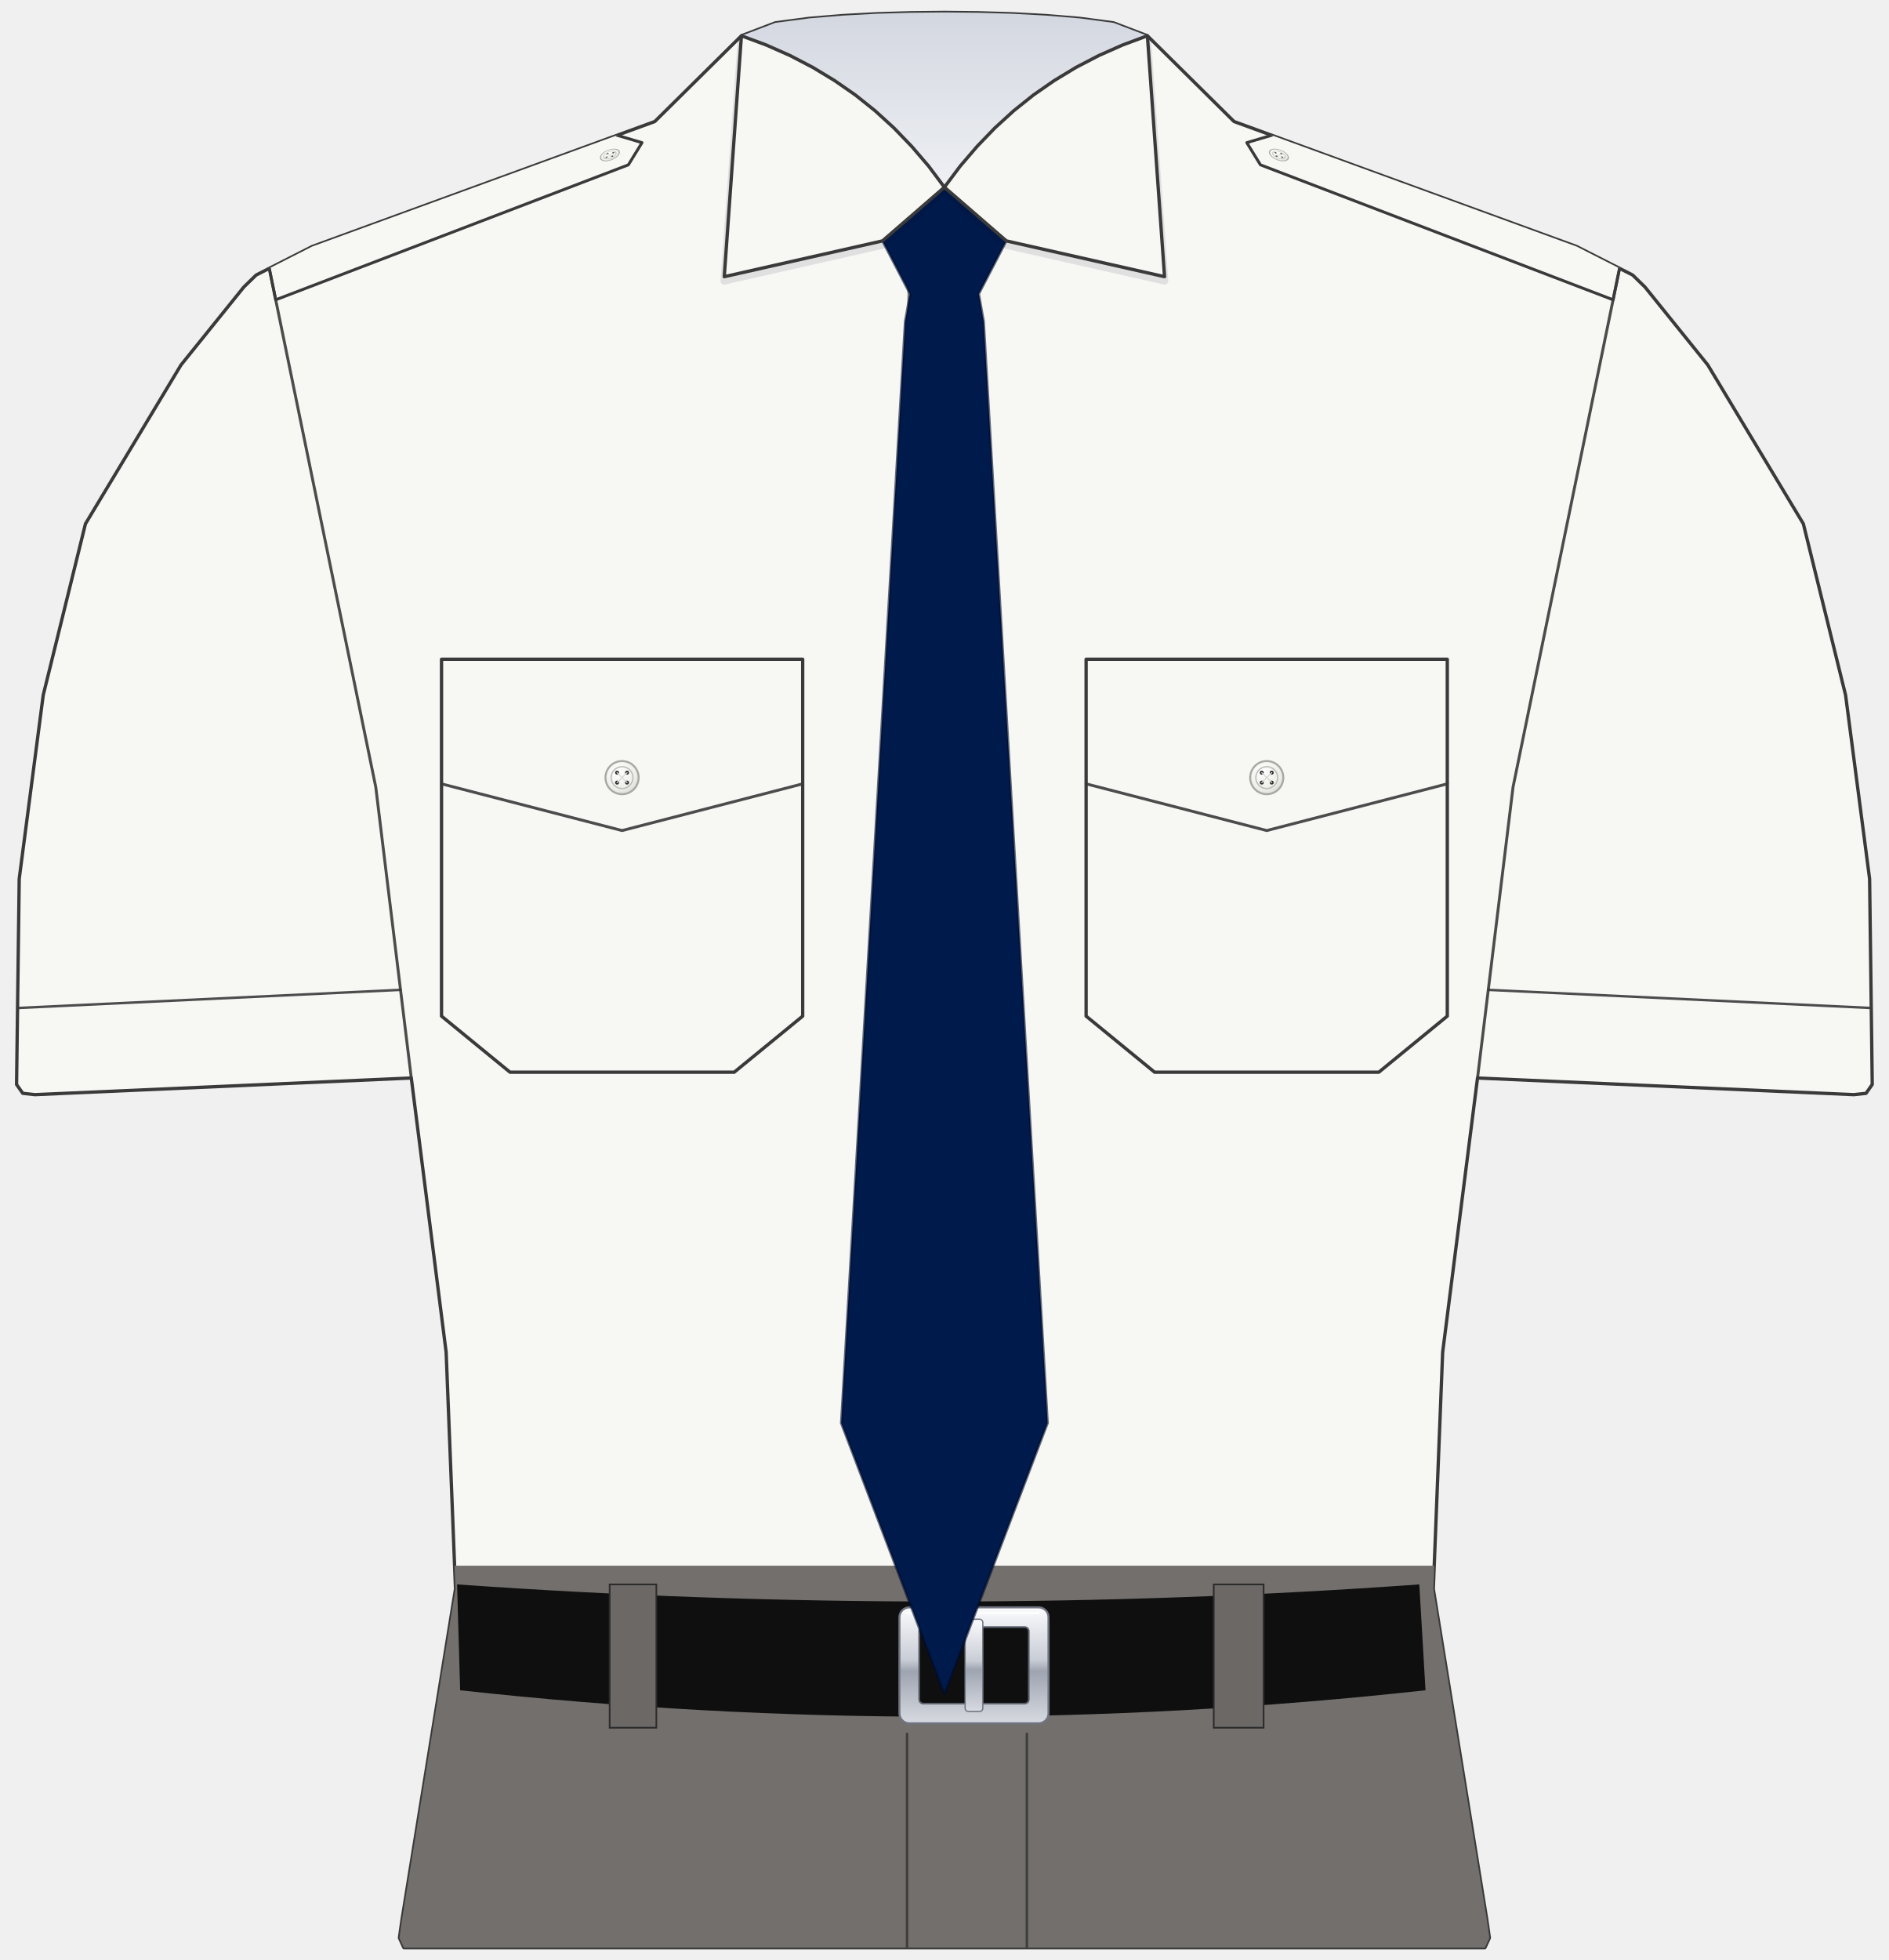
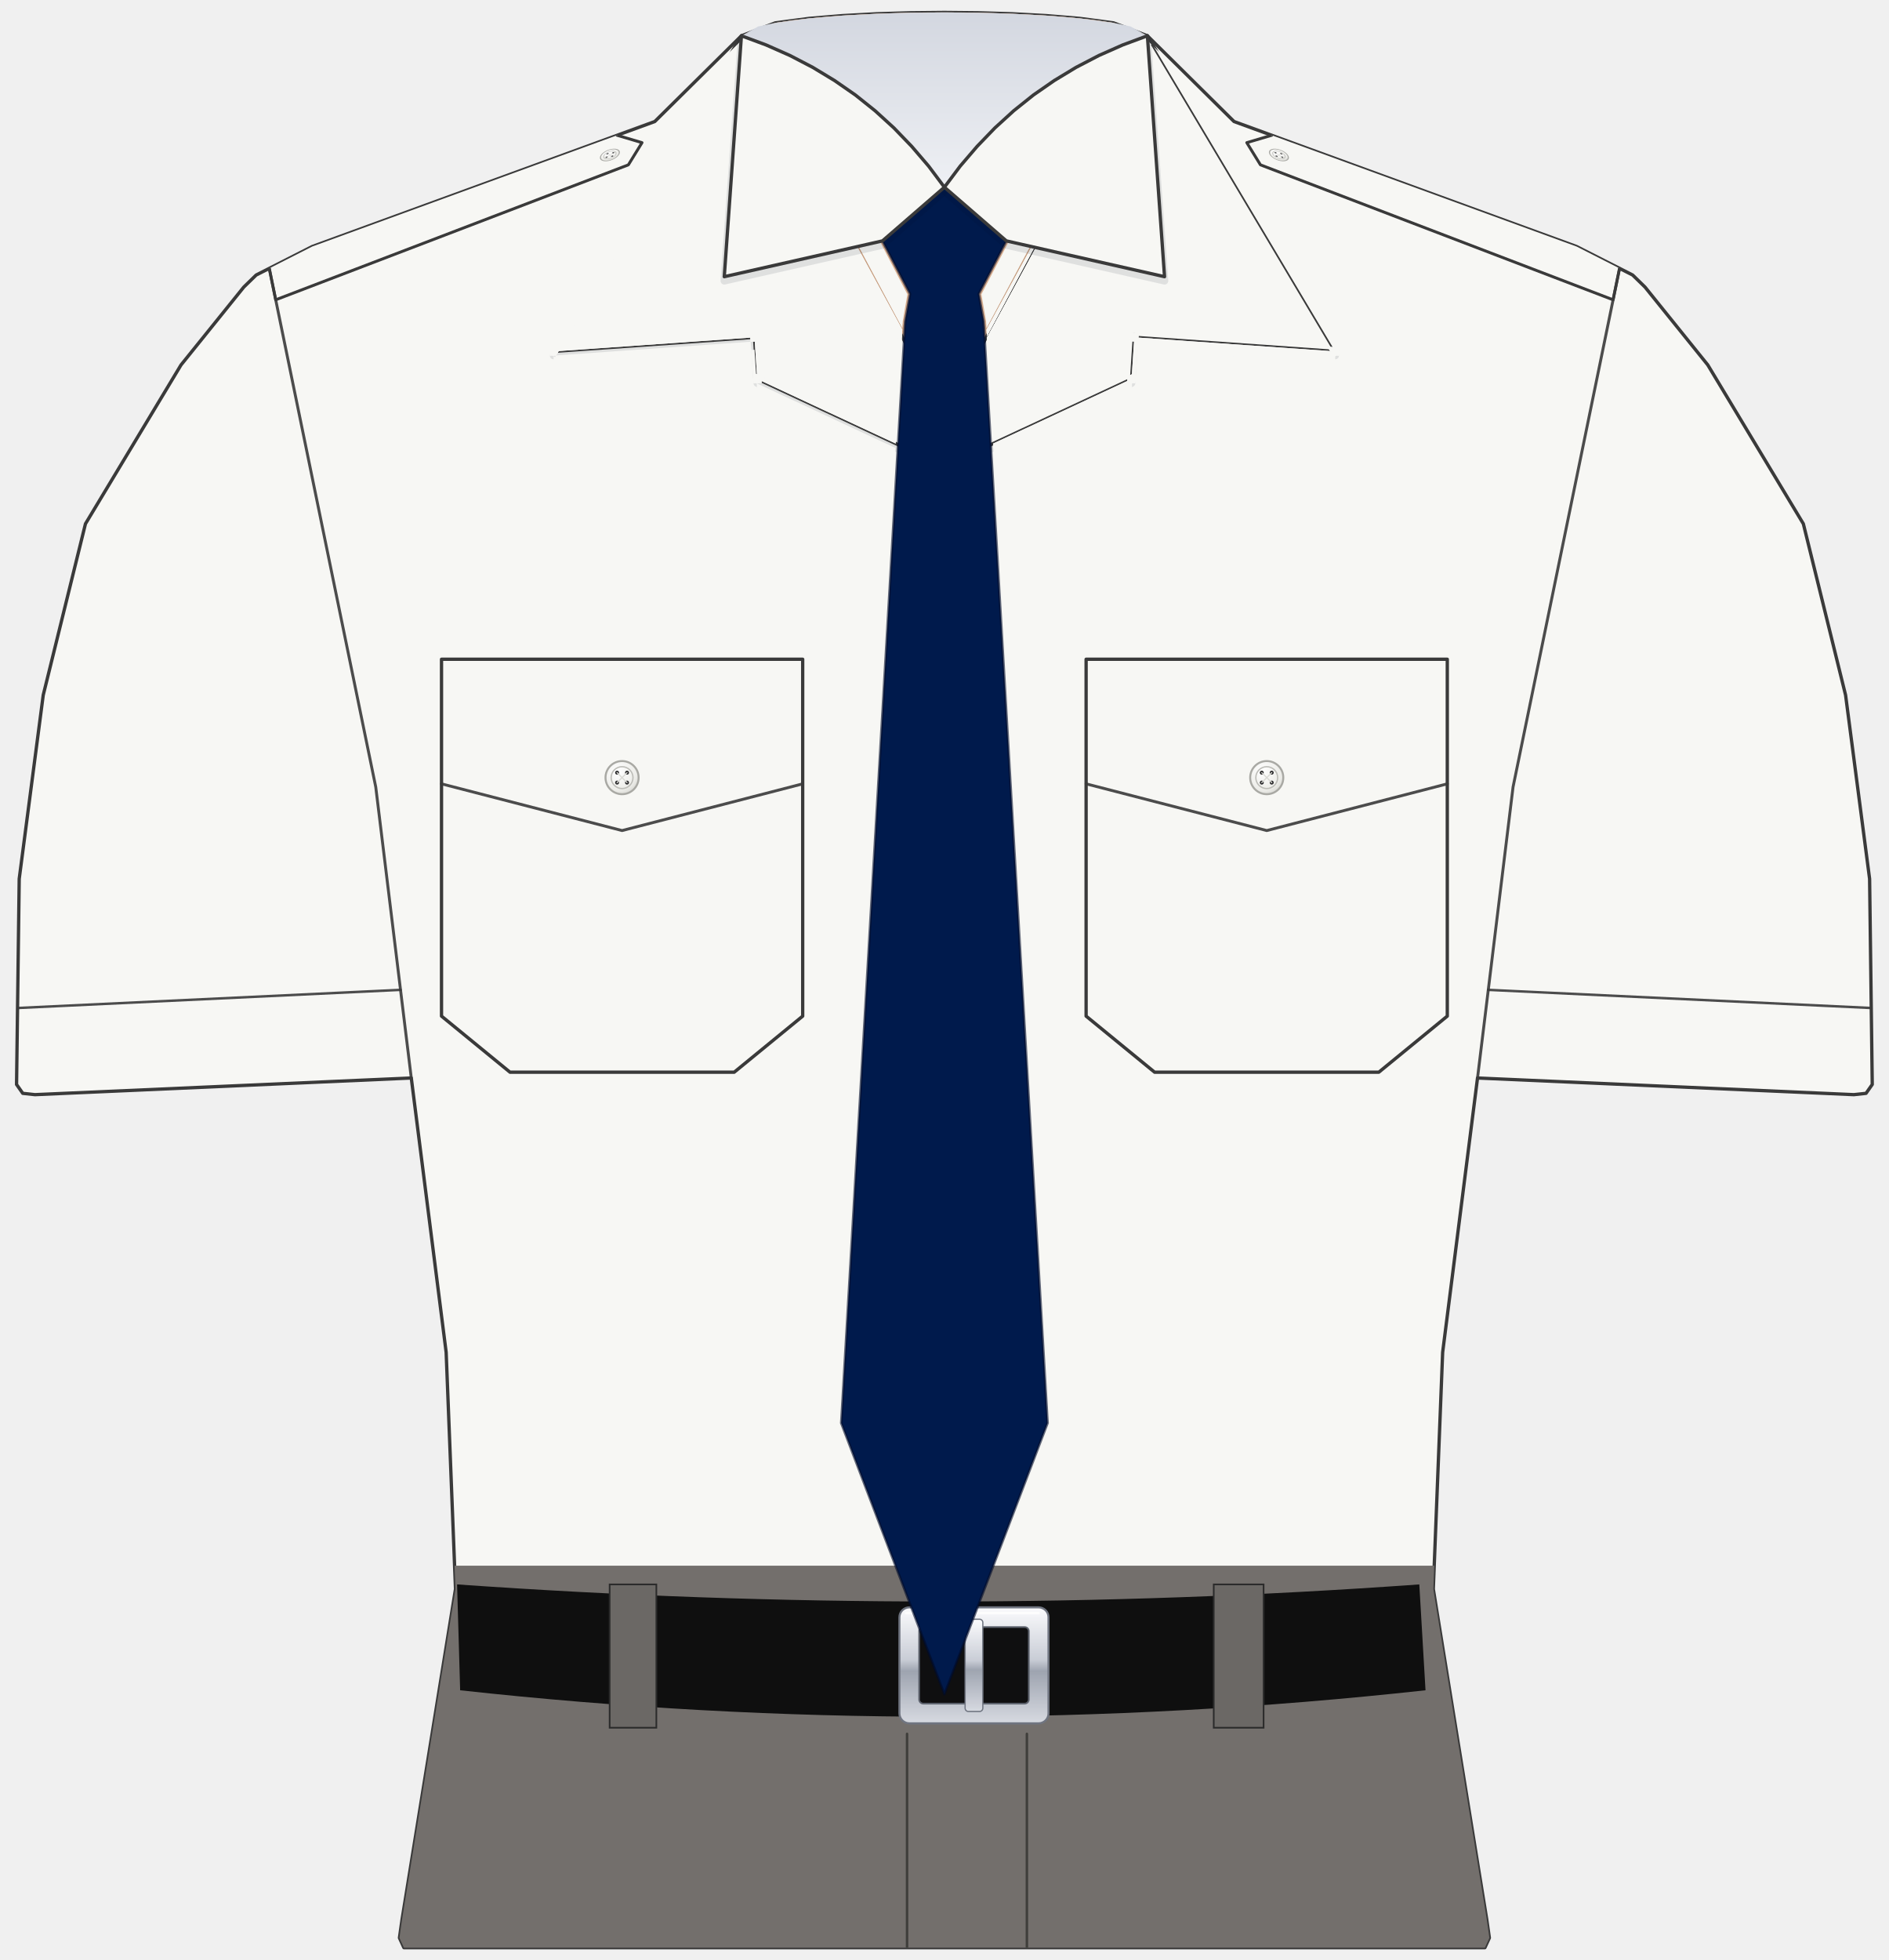
<svg xmlns="http://www.w3.org/2000/svg" width="27.451in" height="28.479in" viewBox="0 0 2745.08 2847.92" data-asset-id="garment-aviator-shirt-male" data-source="reference-art-measured" data-units="0.01in">
  <defs>
    <linearGradient id="garment-aviator-shirt-male__coatShade" gradientUnits="userSpaceOnUse" x1="-12" y1="0" x2="12" y2="0">
      <stop offset="0" stop-color="#000" stop-opacity=".30" />
      <stop offset=".12" stop-color="#000" stop-opacity=".08" />
      <stop offset=".3" stop-color="#000" stop-opacity="0" />
      <stop offset=".7" stop-color="#000" stop-opacity="0" />
      <stop offset=".88" stop-color="#000" stop-opacity=".08" />
      <stop offset="1" stop-color="#000" stop-opacity=".30" />
    </linearGradient>
    <linearGradient id="garment-aviator-shirt-male__topLight" x1="0" y1="0" x2="0" y2="1">
      <stop offset="0" stop-color="#fff" stop-opacity=".10" />
      <stop offset="1" stop-color="#fff" stop-opacity="0" />
    </linearGradient>
    <radialGradient id="garment-aviator-shirt-male__btn" cx=".4" cy=".35" r=".8">
      <stop offset="0" stop-color="#ffffff" />
      <stop offset=".6" stop-color="#cfd3da" />
      <stop offset="1" stop-color="#8d939e" />
    </radialGradient>
    <linearGradient id="garment-aviator-shirt-male__collarIn" x1="0" y1="0" x2="0" y2="1">
      <stop offset="0" stop-color="#7e8bb8" />
      <stop offset="1" stop-color="#b3bcdc" />
    </linearGradient>
    <linearGradient id="garment-aviator-shirt-male__plate" x1="0" y1="0" x2="0" y2="1">
      <stop offset="0" stop-color="#e4e6ea" />
      <stop offset="1" stop-color="#a9aeb8" />
    </linearGradient>
  </defs>
  <g id="garment-aviator-shirt-male__art" transform="translate(1372.538 12.037) scale(120.369)">
    <defs>
      <clipPath id="garment-aviator-shirt-male__clipSil">
        <path d="M-2.451,0.332L-2.042,0.176L-1.634,0.122L-1.225,0.088L-0.817,0.066L-0.408,0.054L0.000,0.050L0.408,0.054L0.817,0.066L1.225,0.088L1.634,0.122L2.042,0.176L2.451,0.332L3.497,1.367L7.633,2.876L8.310,3.220L8.459,3.365L9.217,4.305L10.371,6.223L10.881,8.291L11.171,10.509L11.203,12.991L11.128,13.098L10.981,13.114L6.437,12.913L6.016,16.224L5.903,19.082L6.548,23.068L6.580,23.293L6.526,23.411L-6.526,23.411L-6.580,23.293L-6.548,23.068L-5.903,19.082L-6.016,16.224L-6.437,12.913L-10.981,13.114L-11.128,13.098L-11.203,12.991L-11.171,10.509L-10.881,8.291L-10.371,6.223L-9.217,4.305L-8.459,3.365L-8.310,3.220L-7.633,2.876L-3.497,1.367Z" />
      </clipPath>
      <linearGradient id="garment-aviator-shirt-male__silver" x1="0" y1="0" x2="0" y2="1">
        <stop offset="0" stop-color="#fbfbfd" />
        <stop offset=".45" stop-color="#c9cdd6" />
        <stop offset=".55" stop-color="#9ea4b0" />
        <stop offset="1" stop-color="#d7dae1" />
      </linearGradient>
      <radialGradient id="garment-aviator-shirt-male__btnw" cx=".38" cy=".32" r=".8">
        <stop offset="0" stop-color="#ffffff" />
        <stop offset=".7" stop-color="#ececE8" />
        <stop offset="1" stop-color="#cfcfca" />
      </radialGradient>
      <linearGradient id="garment-aviator-shirt-male__shadeH" x1="0" y1="0" x2="1" y2="0">
        <stop offset="0" stop-color="#6b7080" stop-opacity=".22" />
        <stop offset=".1" stop-color="#6b7080" stop-opacity=".05" />
        <stop offset=".3" stop-color="#6b7080" stop-opacity="0" />
        <stop offset=".7" stop-color="#6b7080" stop-opacity="0" />
        <stop offset=".9" stop-color="#6b7080" stop-opacity=".05" />
        <stop offset="1" stop-color="#6b7080" stop-opacity=".22" />
      </linearGradient>
      <linearGradient id="garment-aviator-shirt-male__shadeV" x1="0" y1="0" x2="0" y2="1">
        <stop offset="0" stop-color="#6b7080" stop-opacity=".10" />
        <stop offset=".3" stop-color="#6b7080" stop-opacity="0" />
        <stop offset="1" stop-color="#6b7080" stop-opacity=".12" />
      </linearGradient>
      <linearGradient id="garment-aviator-shirt-male__dropS" x1="0" y1="0" x2="0" y2="1">
        <stop offset="0" stop-color="#4a4f5e" stop-opacity=".26" />
        <stop offset="1" stop-color="#4a4f5e" stop-opacity="0" />
      </linearGradient>
    </defs>
    <g id="garment-aviator-shirt-male__garment-body">
      <path id="garment-aviator-shirt-male__silhouette" d="M-2.451,0.332L-2.042,0.176L-1.634,0.122L-1.225,0.088L-0.817,0.066L-0.408,0.054L0.000,0.050L0.408,0.054L0.817,0.066L1.225,0.088L1.634,0.122L2.042,0.176L2.451,0.332L3.497,1.367L7.633,2.876L8.310,3.220L8.459,3.365L9.217,4.305L10.371,6.223L10.881,8.291L11.171,10.509L11.203,12.991L11.128,13.098L10.981,13.114L6.437,12.913L6.016,16.224L5.903,19.082L6.548,23.068L6.580,23.293L6.526,23.411L-6.526,23.411L-6.580,23.293L-6.548,23.068L-5.903,19.082L-6.016,16.224L-6.437,12.913L-10.981,13.114L-11.128,13.098L-11.203,12.991L-11.171,10.509L-10.881,8.291L-10.371,6.223L-9.217,4.305L-8.459,3.365L-8.310,3.220L-7.633,2.876L-3.497,1.367Z" fill="#f7f7f4" stroke="#3a3a3a" stroke-width=".04" stroke-linejoin="round" />
      <g clip-path="url(#garment-aviator-shirt-male__clipSil)">
        <path id="garment-aviator-shirt-male__trousers" d="M-12.203,18.800 L12.203,18.800 L12.203,24.460 L-12.203,24.460 Z" fill="#736f6c" />
        <path id="garment-aviator-shirt-male__epaulet-right" d="M-8.152,3.139L-7.633,2.876L-3.952,1.533L-3.651,1.622L-3.816,1.890L-8.074,3.519Z" fill="#f7f7f4" stroke="none" />
        <path d="M-8.152,3.139L-8.074,3.519L-3.816,1.890L-3.651,1.622L-3.952,1.533" fill="none" stroke="#3a3a3a" stroke-width=".035" stroke-linejoin="round" stroke-linecap="round" />
        <g transform="translate(-4.039 1.771) rotate(-20.928) scale(1 0.511) rotate(20.928) translate(4.039 -1.771)">
          <g>
            <circle cx="-4.039" cy="1.771" r="0.120" fill="url(#garment-aviator-shirt-male__btnw)" stroke="#a9a9a4" stroke-width="0.014" />
            <circle cx="-4.039" cy="1.771" r="0.079" fill="none" stroke="#bdbdb8" stroke-width="0.010" />
            <circle cx="-4.075" cy="1.735" r="0.014" fill="#2a2a2c" />
            <circle cx="-4.003" cy="1.735" r="0.014" fill="#2a2a2c" />
            <circle cx="-4.075" cy="1.807" r="0.014" fill="#2a2a2c" />
            <circle cx="-4.003" cy="1.807" r="0.014" fill="#2a2a2c" />
            <path d="M-4.075,1.735 L-4.003,1.807 M-4.003,1.735 L-4.075,1.807" stroke="#d9d9d4" stroke-width="0.008" stroke-linecap="round" />
          </g>
        </g>
        <path id="garment-aviator-shirt-male__epaulet-left" d="M8.152,3.139L7.633,2.876L3.952,1.533L3.651,1.622L3.816,1.890L8.074,3.519Z" fill="#f7f7f4" stroke="none" />
        <path d="M8.152,3.139L8.074,3.519L3.816,1.890L3.651,1.622L3.952,1.533" fill="none" stroke="#3a3a3a" stroke-width=".035" stroke-linejoin="round" stroke-linecap="round" />
        <g transform="translate(4.039 1.771) rotate(-159.072) scale(1 0.511) rotate(159.072) translate(-4.039 -1.771)">
          <g>
            <circle cx="4.039" cy="1.771" r="0.120" fill="url(#garment-aviator-shirt-male__btnw)" stroke="#a9a9a4" stroke-width="0.014" />
            <circle cx="4.039" cy="1.771" r="0.079" fill="none" stroke="#bdbdb8" stroke-width="0.010" />
            <circle cx="4.003" cy="1.735" r="0.014" fill="#2a2a2c" />
            <circle cx="4.075" cy="1.735" r="0.014" fill="#2a2a2c" />
            <circle cx="4.003" cy="1.807" r="0.014" fill="#2a2a2c" />
            <circle cx="4.075" cy="1.807" r="0.014" fill="#2a2a2c" />
            <path d="M4.003,1.735 L4.075,1.807 M4.075,1.735 L4.003,1.807" stroke="#d9d9d4" stroke-width="0.008" stroke-linecap="round" />
          </g>
        </g>
        <g id="garment-aviator-shirt-male__seam-armhole-right">
          <path d="M-8.152,3.139L-6.866,9.400L-6.437,12.913" fill="none" stroke="#3a3a3a" stroke-opacity="0.9" stroke-width="0.035" stroke-linecap="round" stroke-linejoin="round" />
        </g>
        <g id="garment-aviator-shirt-male__seam-armhole-left">
          <path d="M8.152,3.139L6.866,9.400L6.437,12.913" fill="none" stroke="#3a3a3a" stroke-opacity="0.9" stroke-width="0.035" stroke-linecap="round" stroke-linejoin="round" />
        </g>
        <g id="garment-aviator-shirt-male__seam-cuff-stitch-right">
          <path d="M-6.567,11.849L-11.191,12.068" fill="none" stroke="#3a3a3a" stroke-opacity="0.9" stroke-width="0.03" stroke-linecap="round" stroke-linejoin="round" />
        </g>
        <g id="garment-aviator-shirt-male__seam-cuff-stitch-left">
          <path d="M6.567,11.849L11.191,12.068" fill="none" stroke="#3a3a3a" stroke-opacity="0.9" stroke-width="0.03" stroke-linecap="round" stroke-linejoin="round" />
        </g>
        <g id="garment-aviator-shirt-male__pocket-right">
          <path d="M-6.072,7.858L-1.711,7.858L-1.711,12.166L-2.538,12.843L-5.245,12.843L-6.072,12.166Z" fill="none" stroke="#3a3a3a" stroke-width=".04" stroke-linejoin="round" />
          <path d="M-6.072,9.362L-3.892,9.926L-1.711,9.362" fill="none" stroke="#3a3a3a" stroke-opacity="0.9" stroke-width="0.035" stroke-linecap="round" stroke-linejoin="round" />
          <g id="garment-aviator-shirt-male__pocket-right-button">
            <circle cx="-3.892" cy="9.287" r="0.200" fill="url(#garment-aviator-shirt-male__btnw)" stroke="#a9a9a4" stroke-width="0.024" />
            <circle cx="-3.892" cy="9.287" r="0.132" fill="none" stroke="#bdbdb8" stroke-width="0.016" />
            <circle cx="-3.952" cy="9.227" r="0.024" fill="#2a2a2c" />
            <circle cx="-3.832" cy="9.227" r="0.024" fill="#2a2a2c" />
            <circle cx="-3.952" cy="9.347" r="0.024" fill="#2a2a2c" />
            <circle cx="-3.832" cy="9.347" r="0.024" fill="#2a2a2c" />
            <path d="M-3.952,9.227 L-3.832,9.347 M-3.832,9.227 L-3.952,9.347" stroke="#d9d9d4" stroke-width="0.014" stroke-linecap="round" />
          </g>
        </g>
        <g id="garment-aviator-shirt-male__pocket-left">
          <path d="M6.072,7.858L1.711,7.858L1.711,12.166L2.538,12.843L5.245,12.843L6.072,12.166Z" fill="none" stroke="#3a3a3a" stroke-width=".04" stroke-linejoin="round" />
          <path d="M6.072,9.362L3.892,9.926L1.711,9.362" fill="none" stroke="#3a3a3a" stroke-opacity="0.9" stroke-width="0.035" stroke-linecap="round" stroke-linejoin="round" />
          <g id="garment-aviator-shirt-male__pocket-left-button">
            <circle cx="3.892" cy="9.287" r="0.200" fill="url(#garment-aviator-shirt-male__btnw)" stroke="#a9a9a4" stroke-width="0.024" />
            <circle cx="3.892" cy="9.287" r="0.132" fill="none" stroke="#bdbdb8" stroke-width="0.016" />
            <circle cx="3.832" cy="9.227" r="0.024" fill="#2a2a2c" />
            <circle cx="3.952" cy="9.227" r="0.024" fill="#2a2a2c" />
            <circle cx="3.832" cy="9.347" r="0.024" fill="#2a2a2c" />
            <circle cx="3.952" cy="9.347" r="0.024" fill="#2a2a2c" />
            <path d="M3.832,9.227 L3.952,9.347 M3.952,9.227 L3.832,9.347" stroke="#d9d9d4" stroke-width="0.014" stroke-linecap="round" />
          </g>
        </g>
        <path d="M-0.432,2.181L-0.432,18.800" fill="none" stroke="#8a8a8a" stroke-opacity="0.9" stroke-width="0.03" stroke-linecap="round" stroke-linejoin="round" />
        <g id="garment-aviator-shirt-male__button-1">
          <circle cx="0.056" cy="5.753" r="0.220" fill="url(#garment-aviator-shirt-male__btnw)" stroke="#a9a9a4" stroke-width="0.026" />
          <circle cx="0.056" cy="5.753" r="0.145" fill="none" stroke="#bdbdb8" stroke-width="0.018" />
          <circle cx="-0.010" cy="5.687" r="0.026" fill="#2a2a2c" />
          <circle cx="0.122" cy="5.687" r="0.026" fill="#2a2a2c" />
          <circle cx="-0.010" cy="5.819" r="0.026" fill="#2a2a2c" />
          <circle cx="0.122" cy="5.819" r="0.026" fill="#2a2a2c" />
          <path d="M-0.010,5.687 L0.122,5.819 M0.122,5.687 L-0.010,5.819" stroke="#d9d9d4" stroke-width="0.015" stroke-linecap="round" />
        </g>
        <g id="garment-aviator-shirt-male__button-2">
          <circle cx="0.056" cy="9.475" r="0.220" fill="url(#garment-aviator-shirt-male__btnw)" stroke="#a9a9a4" stroke-width="0.026" />
          <circle cx="0.056" cy="9.475" r="0.145" fill="none" stroke="#bdbdb8" stroke-width="0.018" />
          <circle cx="-0.010" cy="9.409" r="0.026" fill="#2a2a2c" />
          <circle cx="0.122" cy="9.409" r="0.026" fill="#2a2a2c" />
          <circle cx="-0.010" cy="9.541" r="0.026" fill="#2a2a2c" />
          <circle cx="0.122" cy="9.541" r="0.026" fill="#2a2a2c" />
          <path d="M-0.010,9.409 L0.122,9.541 M0.122,9.409 L-0.010,9.541" stroke="#d9d9d4" stroke-width="0.015" stroke-linecap="round" />
        </g>
        <g id="garment-aviator-shirt-male__button-3">
          <circle cx="0.056" cy="13.198" r="0.220" fill="url(#garment-aviator-shirt-male__btnw)" stroke="#a9a9a4" stroke-width="0.026" />
          <circle cx="0.056" cy="13.198" r="0.145" fill="none" stroke="#bdbdb8" stroke-width="0.018" />
          <circle cx="-0.010" cy="13.132" r="0.026" fill="#2a2a2c" />
          <circle cx="0.122" cy="13.132" r="0.026" fill="#2a2a2c" />
          <circle cx="-0.010" cy="13.264" r="0.026" fill="#2a2a2c" />
          <circle cx="0.122" cy="13.264" r="0.026" fill="#2a2a2c" />
          <path d="M-0.010,13.132 L0.122,13.264 M0.122,13.132 L-0.010,13.264" stroke="#d9d9d4" stroke-width="0.015" stroke-linecap="round" />
        </g>
        <g id="garment-aviator-shirt-male__button-4">
          <circle cx="0.056" cy="16.845" r="0.220" fill="url(#garment-aviator-shirt-male__btnw)" stroke="#a9a9a4" stroke-width="0.026" />
          <circle cx="0.056" cy="16.845" r="0.145" fill="none" stroke="#bdbdb8" stroke-width="0.018" />
          <circle cx="-0.010" cy="16.779" r="0.026" fill="#2a2a2c" />
          <circle cx="0.122" cy="16.779" r="0.026" fill="#2a2a2c" />
          <circle cx="-0.010" cy="16.911" r="0.026" fill="#2a2a2c" />
          <circle cx="0.122" cy="16.911" r="0.026" fill="#2a2a2c" />
          <path d="M-0.010,16.779 L0.122,16.911 M0.122,16.779 L-0.010,16.911" stroke="#d9d9d4" stroke-width="0.015" stroke-linecap="round" />
        </g>
        <path id="garment-aviator-shirt-male__belt" d="M-5.884,19.026 Q-0.019,19.439 5.734,19.026 L5.809,20.304 Q-0.019,20.943 -5.847,20.304 Z" fill="#0f0f0f" />
        <rect x="-4.042" y="19.026" width="0.564" height="1.730" fill="#6b6865" stroke="#2b2b2b" stroke-width=".02" />
        <rect x="3.252" y="19.026" width="0.602" height="1.730" fill="#6b6865" stroke="#2b2b2b" stroke-width=".02" />
        <g id="garment-aviator-shirt-male__belt-buckle">
          <rect x="-0.543" y="19.303" width="1.800" height="1.400" rx=".12" fill="url(#garment-aviator-shirt-male__silver)" stroke="#6f7480" stroke-width=".025" />
          <rect x="-0.305" y="19.541" width="1.324" height="0.924" rx=".05" fill="#0f0f10" stroke="#5d626d" stroke-width=".02" />
          <rect x="0.250" y="19.446" width="0.214" height="1.114" rx=".04" fill="url(#garment-aviator-shirt-male__silver)" stroke="#6f7480" stroke-width=".015" />
          <path d="M-0.463,19.373 L1.137,19.373" stroke="#fff" stroke-opacity=".75" stroke-width=".03" stroke-linecap="round" />
        </g>
        <path d="M-0.451,20.830L-0.451,23.425" fill="none" stroke="#3a3936" stroke-opacity="0.9" stroke-width="0.03" stroke-linecap="round" stroke-linejoin="round" />
        <path d="M0.996,20.830L0.996,23.425" fill="none" stroke="#3a3936" stroke-opacity="0.9" stroke-width="0.03" stroke-linecap="round" stroke-linejoin="round" />
      </g>
+       <g id="garment-aviator-shirt-male__collar">
+         <defs>
+           <linearGradient id="garment-aviator-shirt-male__bandOpen" x1="0" y1="0" x2="0" y2="1">
+             <stop offset="0" stop-color="#d3d7e0" />
+             <stop offset="1" stop-color="#eef0f4" />
+           </linearGradient>
+           <clipPath id="garment-aviator-shirt-male__openV">
+             <path d="M-2.451,0.332L-2.247,0.219L-2.042,0.176L-1.838,0.145L-1.634,0.122L-1.430,0.103L-1.225,0.088L-1.021,0.076L-0.817,0.066L-0.613,0.059L-0.408,0.054L-0.204,0.051L0.000,0.050L0.204,0.051L0.408,0.054L0.613,0.059L0.817,0.066L1.021,0.076L1.225,0.088L1.430,0.103L1.634,0.122L1.838,0.145L2.042,0.176L2.247,0.219L2.451,0.332L0.000,4.920Z" />
+           </clipPath>
+           <clipPath id="garment-aviator-shirt-male__underCut">
+             <path d="M2.451,-40.000L2.451,0.332L-0.432,5.730L-0.432,40.000L-40.000,40.000L-40.000,-40.000Z" />
+           </clipPath>
+         </defs>
+         <g id="garment-aviator-shirt-male__collar-open-neck">
+           <path d="M-2.451,0.332L-2.247,0.219L-2.042,0.176L-1.838,0.145L-1.634,0.122L-1.430,0.103L-1.225,0.088L-1.021,0.076L-0.817,0.066L-0.613,0.059L-0.408,0.054L-0.204,0.051L0.000,0.050L0.204,0.051L0.408,0.054L0.613,0.059L0.817,0.066L1.021,0.076L1.225,0.088L1.430,0.103L1.634,0.122L1.838,0.145L2.042,0.176L2.247,0.219L2.451,0.332L0.000,4.920Z" fill="url(#garment-aviator-shirt-male__bandOpen)" />
+           <path d="M-2.049,1.084L0.000,4.920L2.049,1.084L2.049,0.177L1.793,0.140L1.537,0.112L1.281,0.091L1.025,0.076L0.769,0.064L0.512,0.056L0.256,0.051L0.000,0.050L-0.256,0.051L-0.512,0.056L-0.769,0.064L-1.025,0.076L-1.281,0.091L-1.537,0.112L-1.793,0.140L-2.049,0.177Z" fill="#d7ad8e" />
+           <g clip-path="url(#garment-aviator-shirt-male__openV)">
+             <path d="M-2.049,0.177L-2.049,1.084M2.049,0.177L2.049,1.084" fill="none" stroke="#9c7558" stroke-opacity=".55" stroke-width=".03" />
+             <path d="M2.451,0.332L0.000,4.920" fill="none" stroke="#6b4630" stroke-opacity=".16" stroke-width=".16" />
+             <path d="M-2.451,0.332L0.000,4.920" fill="none" stroke="#6b4630" stroke-opacity=".16" stroke-width=".16" />
+           </g>
+         </g>
+         <g clip-path="url(#garment-aviator-shirt-male__underCut)">
+           <path d="M-4.719,4.192L-2.293,4.022L-2.260,4.525L0.432,5.780" fill="none" stroke="#000a24" stroke-opacity=".10" stroke-width=".09" stroke-linejoin="round" stroke-linecap="round" />
+           <path id="garment-aviator-shirt-male__collar-right" d="M-2.451,0.332L-4.719,4.142L-2.293,3.972L-2.260,4.475L0.432,5.730L0.000,4.920Z" fill="#f7f7f4" stroke="#3a3a3a" stroke-width=".04" stroke-linejoin="round" />
+           <path d="M-2.451,0.332L-2.293,3.972" fill="none" stroke="#3a3a3a" stroke-opacity=".6" stroke-width=".035" stroke-linecap="round" />
+         </g>
+         <path d="M4.719,4.192L2.293,4.022L2.260,4.525L-0.432,5.780" fill="none" stroke="#000a24" stroke-opacity=".10" stroke-width=".09" stroke-linejoin="round" stroke-linecap="round" />
+         <path id="garment-aviator-shirt-male__collar-left" d="M2.451,0.332L4.719,4.142L2.293,3.972L2.260,4.475L-0.432,5.730L0.000,4.920Z" fill="#f7f7f4" stroke="#3a3a3a" stroke-width=".04" stroke-linejoin="round" />
+         <path d="M2.451,0.332L2.293,3.972" fill="none" stroke="#3a3a3a" stroke-opacity=".6" stroke-width=".035" stroke-linecap="round" />
+       </g>
      <g id="garment-aviator-shirt-male__tie">
        <path id="garment-aviator-shirt-male__tie-body" d="M0.000,2.160L0.748,2.808L0.415,3.448L0.474,3.780L1.246,17.078L0.000,20.352L-1.246,17.078L-0.474,3.780L-0.415,3.448L-0.748,2.808Z" fill="#001a4c" stroke="#000b28" stroke-opacity=".6" stroke-width=".03" stroke-linejoin="round" />
      </g>
-       <g id="garment-aviator-shirt-male__collar">
+       <g id="garment-aviator-shirt-male__collar-closed">
        <defs>
          <linearGradient id="garment-aviator-shirt-male__neckShade" x1="0" y1="0" x2="0" y2="1">
            <stop offset="0" stop-color="#d3d7e0" />
            <stop offset="1" stop-color="#eef0f4" />
          </linearGradient>
        </defs>
-         <path id="garment-aviator-shirt-male__collar-back" d="M-2.451,0.332L-2.042,0.176L-1.634,0.122L-1.225,0.088L-0.817,0.066L-0.408,0.054L0.000,0.050L0.408,0.054L0.817,0.066L1.225,0.088L1.634,0.122L2.042,0.176L2.451,0.332L2.152,0.443L1.865,0.570L1.590,0.713L1.327,0.872L1.076,1.046L0.837,1.237L0.610,1.444L0.395,1.667L0.191,1.905L0.000,2.160L-0.191,1.905L-0.395,1.667L-0.610,1.444L-0.837,1.237L-1.076,1.046L-1.327,0.872L-1.590,0.713L-1.865,0.570L-2.152,0.443L-2.451,0.332Z" fill="url(#garment-aviator-shirt-male__neckShade)" />
+         <defs>
+           <clipPath id="garment-aviator-shirt-male__coverArea">
+             <path d="M-2.451,0.412L-2.247,0.299L-2.042,0.256L-1.838,0.225L-1.634,0.202L-1.430,0.183L-1.225,0.168L-1.021,0.156L-0.817,0.146L-0.613,0.139L-0.408,0.134L-0.204,0.131L0.000,0.130L0.204,0.131L0.408,0.134L0.613,0.139L0.817,0.146L1.021,0.156L1.225,0.168L1.430,0.183L1.634,0.202L1.838,0.225L2.042,0.256L2.247,0.299L2.451,0.412L0.000,4.920Z" />
+             <path d="M-2.451,0.332L-4.719,4.142L-2.293,3.972L-2.260,4.475L0.432,5.730L0.000,4.920Z" />
+             <path d="M2.451,0.332L4.719,4.142L2.293,3.972L2.260,4.475L-0.432,5.730L0.000,4.920Z" />
+             <path d="M-2.470,0.480L-2.179,0.319L-2.227,0.231L-2.519,0.393Z" />
+             <path d="M-2.285,0.359L-1.983,0.295L-2.004,0.197L-2.306,0.261Z" />
+             <path d="M-2.084,0.313L-1.781,0.267L-1.796,0.169L-2.099,0.214Z" />
+             <path d="M-1.882,0.281L-1.578,0.246L-1.590,0.146L-1.894,0.182Z" />
+             <path d="M-1.679,0.256L-1.375,0.228L-1.384,0.128L-1.688,0.157Z" />
+             <path d="M-1.476,0.236L-1.172,0.214L-1.179,0.114L-1.483,0.137Z" />
+             <path d="M-1.272,0.221L-0.968,0.202L-0.974,0.103L-1.278,0.121Z" />
+             <path d="M-1.069,0.208L-0.765,0.194L-0.769,0.094L-1.073,0.108Z" />
+             <path d="M-0.865,0.198L-0.561,0.187L-0.564,0.087L-0.869,0.098Z" />
+             <path d="M-0.661,0.190L-0.357,0.183L-0.360,0.083L-0.664,0.090Z" />
+             <path d="M-0.458,0.185L-0.154,0.180L-0.155,0.080L-0.459,0.085Z" />
+             <path d="M-0.254,0.181L0.050,0.180L0.050,0.080L-0.254,0.081Z" />
+             <path d="M-0.050,0.180L0.254,0.181L0.254,0.081L-0.050,0.080Z" />
+             <path d="M0.154,0.180L0.458,0.185L0.459,0.085L0.155,0.080Z" />
+             <path d="M0.357,0.183L0.661,0.190L0.664,0.090L0.360,0.083Z" />
+             <path d="M0.561,0.187L0.865,0.198L0.869,0.098L0.564,0.087Z" />
+             <path d="M0.765,0.194L1.069,0.208L1.073,0.108L0.769,0.094Z" />
+             <path d="M0.968,0.202L1.272,0.221L1.278,0.121L0.974,0.103Z" />
+             <path d="M1.172,0.214L1.476,0.236L1.483,0.137L1.179,0.114Z" />
+             <path d="M1.375,0.228L1.679,0.256L1.688,0.157L1.384,0.128Z" />
+             <path d="M1.578,0.246L1.882,0.281L1.894,0.182L1.590,0.146Z" />
+             <path d="M1.781,0.267L2.084,0.313L2.099,0.214L1.796,0.169Z" />
+             <path d="M1.983,0.295L2.285,0.359L2.306,0.261L2.004,0.197Z" />
+             <path d="M2.179,0.319L2.470,0.480L2.519,0.393L2.227,0.231Z" />
+             <path d="M2.431,0.345L-0.068,4.940L0.020,4.988L2.519,0.392Z" />
+             <path d="M0.068,4.940L-2.431,0.345L-2.519,0.392L-0.020,4.988Z" />
+             <path d="M-2.468,0.264L-4.787,4.160L-4.701,4.211L-2.382,0.315Z" />
+             <path d="M-4.765,4.196L-2.240,4.018L-2.247,3.918L-4.772,4.096Z" />
+             <path d="M-2.346,3.925L-2.306,4.528L-2.207,4.522L-2.246,3.919Z" />
+             <path d="M-2.326,4.499L0.457,5.796L0.499,5.706L-2.284,4.409Z" />
+             <path d="M0.500,5.750L0.021,4.853L-0.068,4.900L0.412,5.797Z" />
+             <path d="M0.068,4.941L-2.430,0.265L-2.518,0.312L-0.021,4.988Z" />
+             <path d="M2.382,0.315L4.701,4.211L4.787,4.160L2.468,0.264Z" />
+             <path d="M4.772,4.096L2.247,3.918L2.240,4.018L4.765,4.196Z" />
+             <path d="M2.246,3.919L2.207,4.522L2.306,4.528L2.346,3.925Z" />
+             <path d="M2.284,4.409L-0.499,5.706L-0.457,5.796L2.326,4.499Z" />
+             <path d="M-0.412,5.797L0.068,4.900L-0.021,4.853L-0.500,5.750Z" />
+             <path d="M0.021,4.988L2.518,0.312L2.430,0.265L-0.068,4.941Z" />
+             <path d="M-4.719,4.142L-2.293,3.972L-2.260,4.475L0.432,5.730L0.432,5.880L-2.260,4.625L-2.293,4.122L-4.719,4.292Z" />
+             <path d="M4.719,4.142L2.293,3.972L2.260,4.475L-0.432,5.730L-0.432,5.880L2.260,4.625L2.293,4.122L4.719,4.292Z" />
+           </clipPath>
+           <clipPath id="garment-aviator-shirt-male__noTie">
+             <path clip-rule="evenodd" d="M-40,-40H40V40H-40ZM0.000,2.120L0.785,2.801L0.447,3.453L0.503,3.777L1.276,17.082L0.000,20.436L-1.276,17.082L-0.503,3.777L-0.447,3.453L-0.785,2.801Z" />
+           </clipPath>
+           <mask id="garment-aviator-shirt-male__silInset" maskUnits="userSpaceOnUse" x="-40" y="-40" width="80" height="80">
+             <path d="M-2.451,0.332L-2.042,0.176L-1.634,0.122L-1.225,0.088L-0.817,0.066L-0.408,0.054L0.000,0.050L0.408,0.054L0.817,0.066L1.225,0.088L1.634,0.122L2.042,0.176L2.451,0.332L3.497,1.367L7.633,2.876L8.310,3.220L8.459,3.365L9.217,4.305L10.371,6.223L10.881,8.291L11.171,10.509L11.203,12.991L11.128,13.098L10.981,13.114L6.437,12.913L6.016,16.224L5.903,19.082L6.548,23.068L6.580,23.293L6.526,23.411L-6.526,23.411L-6.580,23.293L-6.548,23.068L-5.903,19.082L-6.016,16.224L-6.437,12.913L-10.981,13.114L-11.128,13.098L-11.203,12.991L-11.171,10.509L-10.881,8.291L-10.371,6.223L-9.217,4.305L-8.459,3.365L-8.310,3.220L-7.633,2.876L-3.497,1.367Z" fill="#fff" />
+             <path d="M-2.451,0.332L-2.042,0.176L-1.634,0.122L-1.225,0.088L-0.817,0.066L-0.408,0.054L0.000,0.050L0.408,0.054L0.817,0.066L1.225,0.088L1.634,0.122L2.042,0.176L2.451,0.332L3.497,1.367L7.633,2.876L8.310,3.220L8.459,3.365L9.217,4.305L10.371,6.223L10.881,8.291L11.171,10.509L11.203,12.991L11.128,13.098L10.981,13.114L6.437,12.913L6.016,16.224L5.903,19.082L6.548,23.068L6.580,23.293L6.526,23.411L-6.526,23.411L-6.580,23.293L-6.548,23.068L-5.903,19.082L-6.016,16.224L-6.437,12.913L-10.981,13.114L-11.128,13.098L-11.203,12.991L-11.171,10.509L-10.881,8.291L-10.371,6.223L-9.217,4.305L-8.459,3.365L-8.310,3.220L-7.633,2.876L-3.497,1.367Z" fill="none" stroke="#000" stroke-width=".08" stroke-linejoin="round" />
+           </mask>
+         </defs>
+         <g mask="url(#garment-aviator-shirt-male__silInset)">
+           <g clip-path="url(#garment-aviator-shirt-male__noTie)">
+             <g clip-path="url(#garment-aviator-shirt-male__coverArea)">
+               <g fill="#f7f7f4">
+                 <path d="M-2.451,0.412L-2.247,0.299L-2.042,0.256L-1.838,0.225L-1.634,0.202L-1.430,0.183L-1.225,0.168L-1.021,0.156L-0.817,0.146L-0.613,0.139L-0.408,0.134L-0.204,0.131L0.000,0.130L0.204,0.131L0.408,0.134L0.613,0.139L0.817,0.146L1.021,0.156L1.225,0.168L1.430,0.183L1.634,0.202L1.838,0.225L2.042,0.256L2.247,0.299L2.451,0.412L0.000,4.920Z" />
+                 <path d="M-2.451,0.332L-4.719,4.142L-2.293,3.972L-2.260,4.475L0.432,5.730L0.000,4.920Z" />
+                 <path d="M2.451,0.332L4.719,4.142L2.293,3.972L2.260,4.475L-0.432,5.730L0.000,4.920Z" />
+                 <path d="M-2.470,0.480L-2.179,0.319L-2.227,0.231L-2.519,0.393Z" />
+                 <path d="M-2.285,0.359L-1.983,0.295L-2.004,0.197L-2.306,0.261Z" />
+                 <path d="M-2.084,0.313L-1.781,0.267L-1.796,0.169L-2.099,0.214Z" />
+                 <path d="M-1.882,0.281L-1.578,0.246L-1.590,0.146L-1.894,0.182Z" />
+                 <path d="M-1.679,0.256L-1.375,0.228L-1.384,0.128L-1.688,0.157Z" />
+                 <path d="M-1.476,0.236L-1.172,0.214L-1.179,0.114L-1.483,0.137Z" />
+                 <path d="M-1.272,0.221L-0.968,0.202L-0.974,0.103L-1.278,0.121Z" />
+                 <path d="M-1.069,0.208L-0.765,0.194L-0.769,0.094L-1.073,0.108Z" />
+                 <path d="M-0.865,0.198L-0.561,0.187L-0.564,0.087L-0.869,0.098Z" />
+                 <path d="M-0.661,0.190L-0.357,0.183L-0.360,0.083L-0.664,0.090Z" />
+                 <path d="M-0.458,0.185L-0.154,0.180L-0.155,0.080L-0.459,0.085Z" />
+                 <path d="M-0.254,0.181L0.050,0.180L0.050,0.080L-0.254,0.081Z" />
+                 <path d="M-0.050,0.180L0.254,0.181L0.254,0.081L-0.050,0.080Z" />
+                 <path d="M0.154,0.180L0.458,0.185L0.459,0.085L0.155,0.080Z" />
+                 <path d="M0.357,0.183L0.661,0.190L0.664,0.090L0.360,0.083Z" />
+                 <path d="M0.561,0.187L0.865,0.198L0.869,0.098L0.564,0.087Z" />
+                 <path d="M0.765,0.194L1.069,0.208L1.073,0.108L0.769,0.094Z" />
+                 <path d="M0.968,0.202L1.272,0.221L1.278,0.121L0.974,0.103Z" />
+                 <path d="M1.172,0.214L1.476,0.236L1.483,0.137L1.179,0.114Z" />
+                 <path d="M1.375,0.228L1.679,0.256L1.688,0.157L1.384,0.128Z" />
+                 <path d="M1.578,0.246L1.882,0.281L1.894,0.182L1.590,0.146Z" />
+                 <path d="M1.781,0.267L2.084,0.313L2.099,0.214L1.796,0.169Z" />
+                 <path d="M1.983,0.295L2.285,0.359L2.306,0.261L2.004,0.197Z" />
+                 <path d="M2.179,0.319L2.470,0.480L2.519,0.393L2.227,0.231Z" />
+                 <path d="M2.431,0.345L-0.068,4.940L0.020,4.988L2.519,0.392Z" />
+                 <path d="M0.068,4.940L-2.431,0.345L-2.519,0.392L-0.020,4.988Z" />
+                 <path d="M-2.468,0.264L-4.787,4.160L-4.701,4.211L-2.382,0.315Z" />
+                 <path d="M-4.765,4.196L-2.240,4.018L-2.247,3.918L-4.772,4.096Z" />
+                 <path d="M-2.346,3.925L-2.306,4.528L-2.207,4.522L-2.246,3.919Z" />
+                 <path d="M-2.326,4.499L0.457,5.796L0.499,5.706L-2.284,4.409Z" />
+                 <path d="M0.500,5.750L0.021,4.853L-0.068,4.900L0.412,5.797Z" />
+                 <path d="M0.068,4.941L-2.430,0.265L-2.518,0.312L-0.021,4.988Z" />
+                 <path d="M2.382,0.315L4.701,4.211L4.787,4.160L2.468,0.264Z" />
+                 <path d="M4.772,4.096L2.247,3.918L2.240,4.018L4.765,4.196Z" />
+                 <path d="M2.246,3.919L2.207,4.522L2.306,4.528L2.346,3.925Z" />
+                 <path d="M2.284,4.409L-0.499,5.706L-0.457,5.796L2.326,4.499Z" />
+                 <path d="M-0.412,5.797L0.068,4.900L-0.021,4.853L-0.500,5.750Z" />
+                 <path d="M0.021,4.988L2.518,0.312L2.430,0.265L-0.068,4.941Z" />
+                 <path d="M-4.719,4.142L-2.293,3.972L-2.260,4.475L0.432,5.730L0.432,5.880L-2.260,4.625L-2.293,4.122L-4.719,4.292Z" />
+                 <path d="M4.719,4.142L2.293,3.972L2.260,4.475L-0.432,5.730L-0.432,5.880L2.260,4.625L2.293,4.122L4.719,4.292Z" />
+               </g>
+               <path d="M-0.432,2.181L-0.432,18.800" fill="none" stroke="#8a8a8a" stroke-opacity="0.9" stroke-width="0.03" stroke-linecap="round" stroke-linejoin="round" />
+               <g>
+                 <circle cx="0.056" cy="5.753" r="0.220" fill="url(#garment-aviator-shirt-male__btnw)" stroke="#a9a9a4" stroke-width="0.026" />
+                 <circle cx="0.056" cy="5.753" r="0.145" fill="none" stroke="#bdbdb8" stroke-width="0.018" />
+                 <circle cx="-0.010" cy="5.687" r="0.026" fill="#2a2a2c" />
+                 <circle cx="0.122" cy="5.687" r="0.026" fill="#2a2a2c" />
+                 <circle cx="-0.010" cy="5.819" r="0.026" fill="#2a2a2c" />
+                 <circle cx="0.122" cy="5.819" r="0.026" fill="#2a2a2c" />
+                 <path d="M-0.010,5.687 L0.122,5.819 M0.122,5.687 L-0.010,5.819" stroke="#d9d9d4" stroke-width="0.015" stroke-linecap="round" />
+               </g>
+             </g>
+           </g>
+         </g>
+         <path id="garment-aviator-shirt-male__collar-closed-back" d="M-2.451,0.332L-2.042,0.176L-1.634,0.122L-1.225,0.088L-0.817,0.066L-0.408,0.054L0.000,0.050L0.408,0.054L0.817,0.066L1.225,0.088L1.634,0.122L2.042,0.176L2.451,0.332L2.152,0.443L1.865,0.570L1.590,0.713L1.327,0.872L1.076,1.046L0.837,1.237L0.610,1.444L0.395,1.667L0.191,1.905L0.000,2.160L-0.191,1.905L-0.395,1.667L-0.610,1.444L-0.837,1.237L-1.076,1.046L-1.327,0.872L-1.590,0.713L-1.865,0.570L-2.152,0.443L-2.451,0.332Z" fill="url(#garment-aviator-shirt-male__neckShade)" />
        <path d="M-2.451,0.382L-2.658,3.290L-0.748,2.858L0.000,2.210" fill="none" stroke="#000a24" stroke-opacity=".10" stroke-width=".09" stroke-linejoin="round" stroke-linecap="round" />
        <path d="M2.451,0.382L2.658,3.290L0.748,2.858L0.000,2.210" fill="none" stroke="#000a24" stroke-opacity=".10" stroke-width=".09" stroke-linejoin="round" stroke-linecap="round" />
-         <path id="garment-aviator-shirt-male__collar-right" d="M-2.451,0.332L-2.658,3.240L-0.748,2.808L0.000,2.160L-0.191,1.905L-0.395,1.667L-0.610,1.444L-0.837,1.237L-1.076,1.046L-1.327,0.872L-1.590,0.713L-1.865,0.570L-2.152,0.443Z" fill="#f7f7f4" stroke="#3a3a3a" stroke-width=".04" stroke-linejoin="round" />
-         <path id="garment-aviator-shirt-male__collar-left" d="M2.451,0.332L2.658,3.240L0.748,2.808L0.000,2.160L0.191,1.905L0.395,1.667L0.610,1.444L0.837,1.237L1.076,1.046L1.327,0.872L1.590,0.713L1.865,0.570L2.152,0.443Z" fill="#f7f7f4" stroke="#3a3a3a" stroke-width=".04" stroke-linejoin="round" />
+         <path id="garment-aviator-shirt-male__collar-closed-right" d="M-2.451,0.332L-2.658,3.240L-0.748,2.808L0.000,2.160L-0.191,1.905L-0.395,1.667L-0.610,1.444L-0.837,1.237L-1.076,1.046L-1.327,0.872L-1.590,0.713L-1.865,0.570L-2.152,0.443Z" fill="#f7f7f4" stroke="#3a3a3a" stroke-width=".04" stroke-linejoin="round" />
+         <path id="garment-aviator-shirt-male__collar-closed-left" d="M2.451,0.332L2.658,3.240L0.748,2.808L0.000,2.160L0.191,1.905L0.395,1.667L0.610,1.444L0.837,1.237L1.076,1.046L1.327,0.872L1.590,0.713L1.865,0.570L2.152,0.443Z" fill="#f7f7f4" stroke="#3a3a3a" stroke-width=".04" stroke-linejoin="round" />
      </g>
    </g>
    <rect id="garment-aviator-shirt-male__nameplate-slot" x="-5.294" y="7.235" width="2.804" height="0.623" fill="none" stroke="none" />
    <rect id="garment-aviator-shirt-male__ribbon-slot" x="2.178" y="6.612" width="3.427" height="1.246" fill="none" stroke="none" />
  </g>
</svg>
